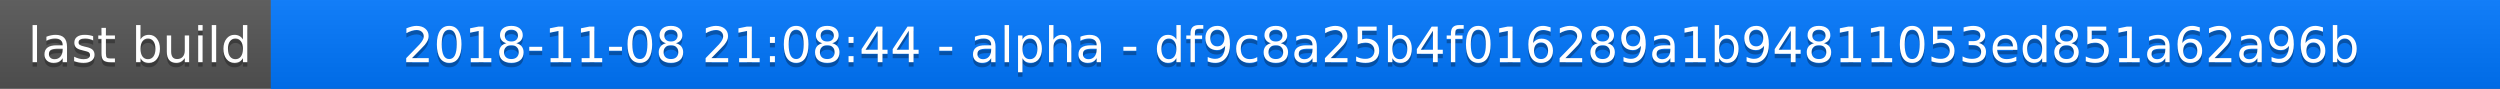
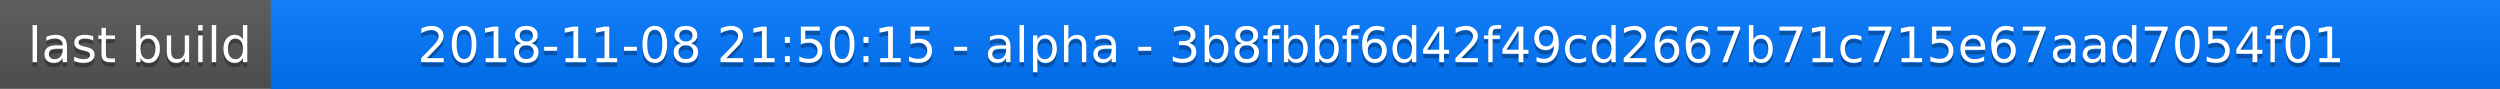
<svg xmlns="http://www.w3.org/2000/svg" width="563" height="20">
  <linearGradient id="a" x2="0" y2="100%">
    <stop offset="0" stop-color="#bbb" stop-opacity=".1" />
    <stop offset="1" stop-opacity=".1" />
  </linearGradient>
  <rect rx="0" width="563" height="20" fill="#555" />
  <rect rx="0" x="61" width="502" height="20" fill="#07f" />
  <path fill="#07f" d="M61 0h4v20h-4z" />
  <rect rx="0" width="563" height="20" fill="url(#a)" />
  <g fill="#fff" text-anchor="middle" font-family="DejaVu Sans,Verdana,Geneva,sans-serif" font-size="11">
    <text x="31.5" y="15" fill="#010101" fill-opacity=".3">last build</text>
    <text x="31.5" y="14">last build</text>
-     <text x="311" y="15" fill="#010101" fill-opacity=".3">2018-11-08 21:08:44 - alpha - df9c8a25b4f016289a1b94811053ed851a62a96b</text>
-     <text x="311" y="14">2018-11-08 21:08:44 - alpha - df9c8a25b4f016289a1b94811053ed851a62a96b</text>
+     <text x="311" y="15" fill="#010101" fill-opacity=".3">2018-11-08 21:50:15 - alpha - 3b8fbbf6d42f49cd2667b71c715e67aad7054f01</text>
+     <text x="311" y="14">2018-11-08 21:50:15 - alpha - 3b8fbbf6d42f49cd2667b71c715e67aad7054f01</text>
  </g>
</svg>
